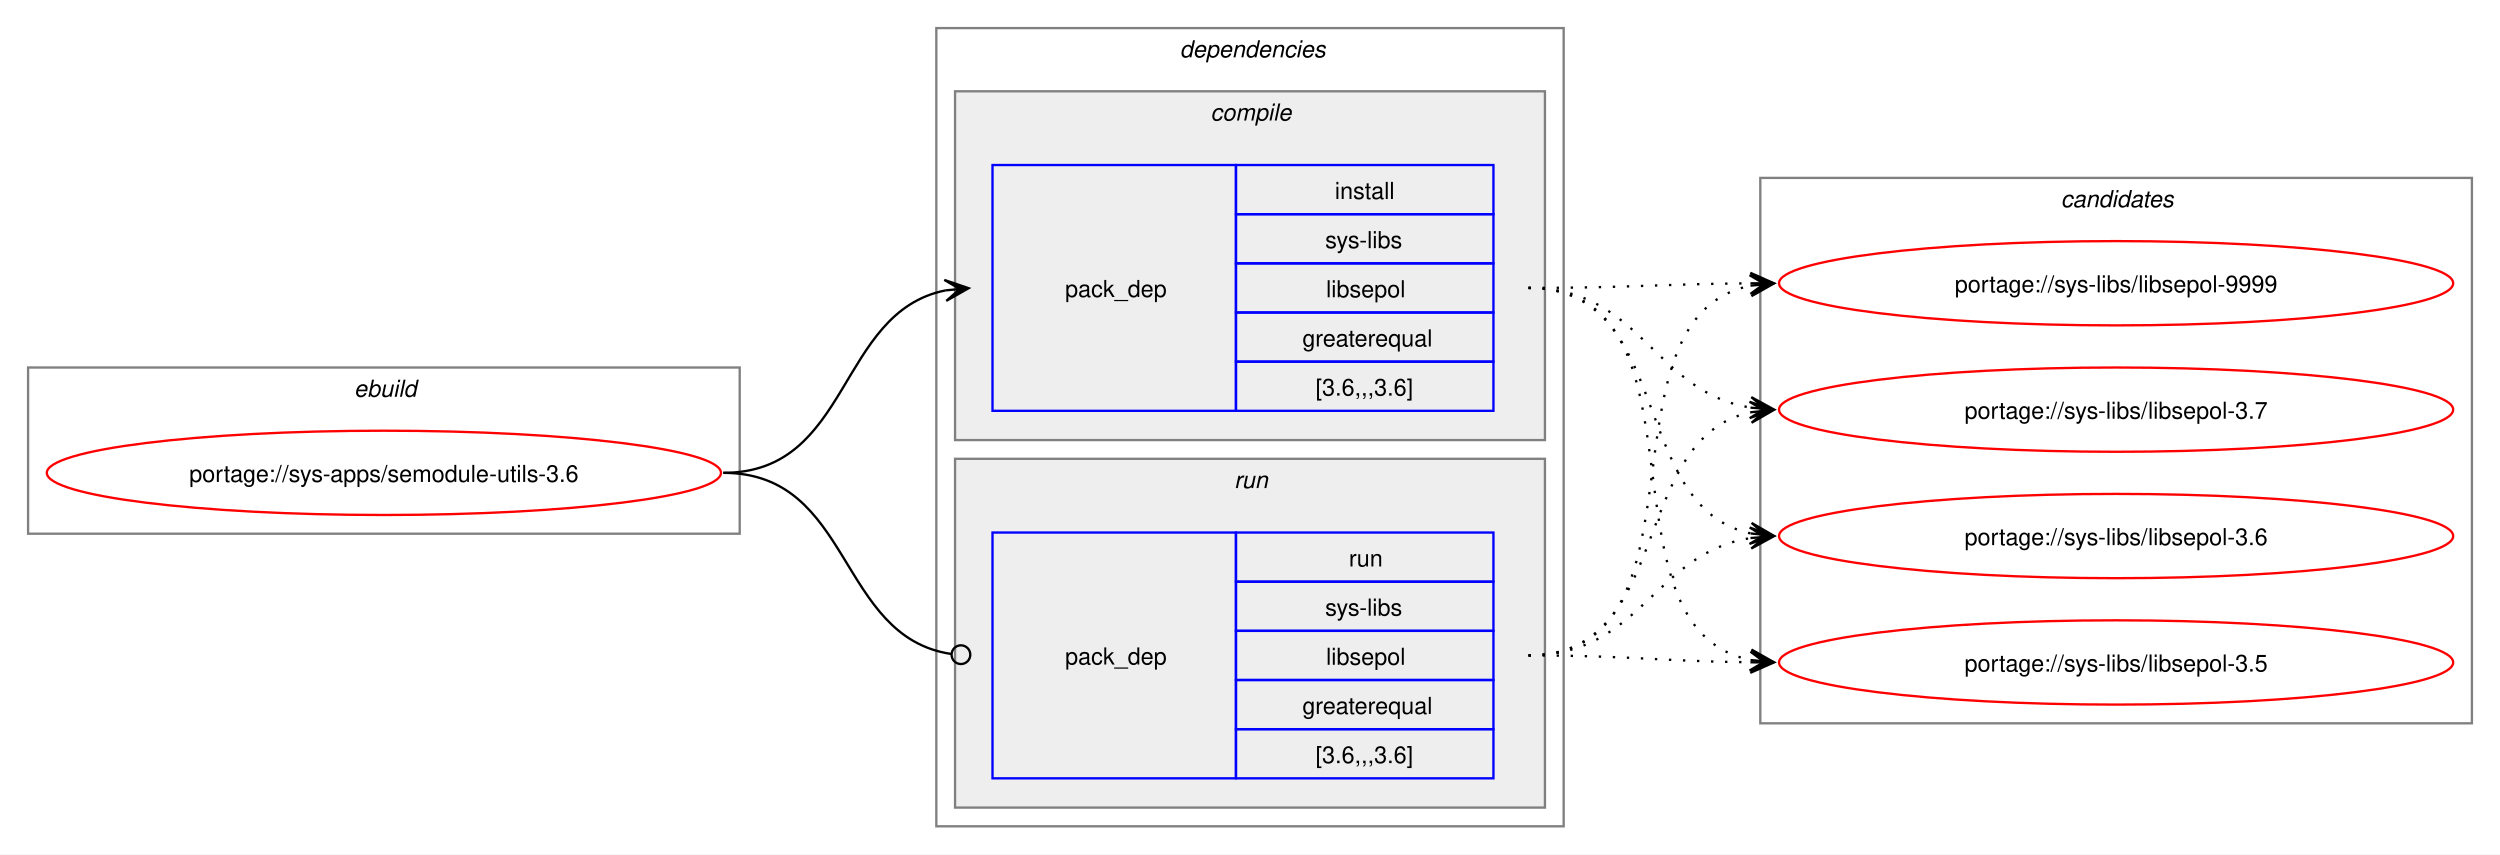
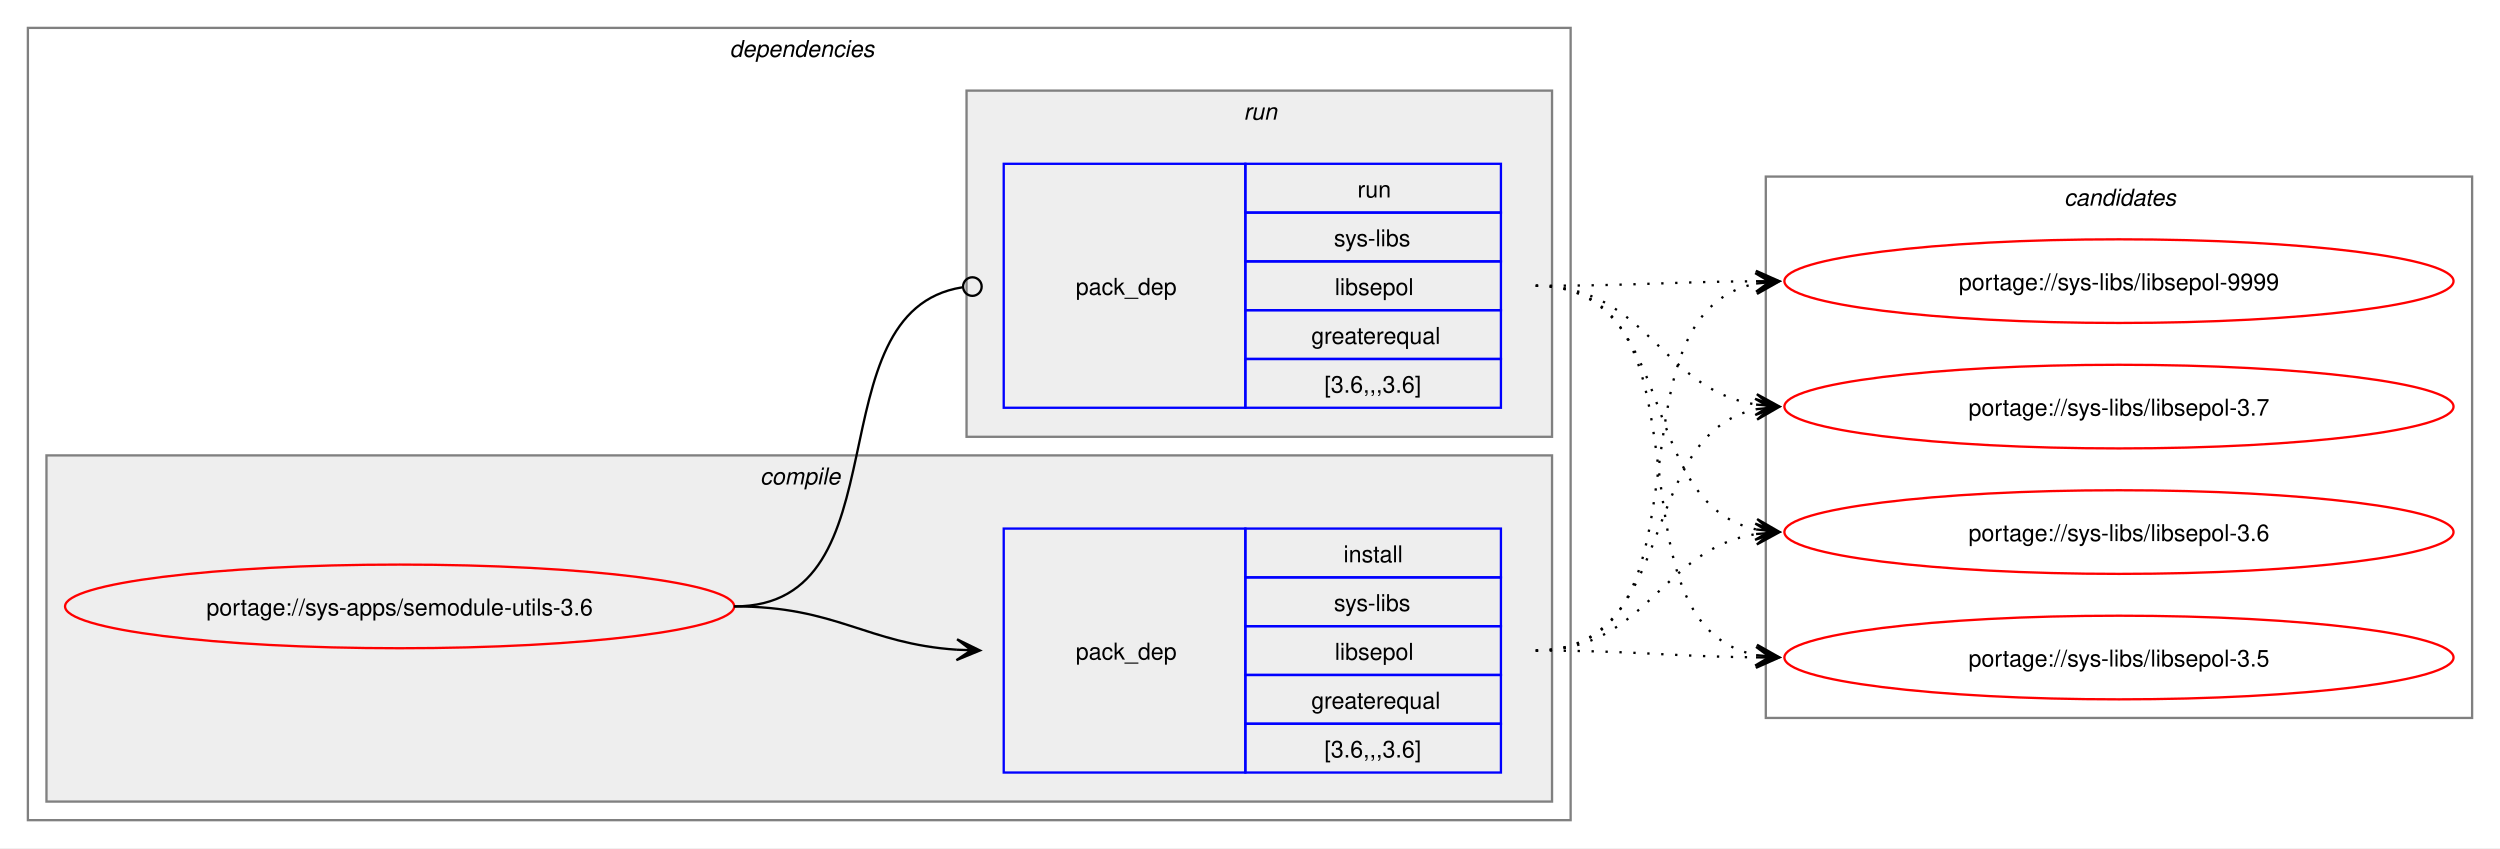
- <svg xmlns="http://www.w3.org/2000/svg" xmlns:xlink="http://www.w3.org/1999/xlink" width="1068pt" height="365pt" viewBox="0.00 0.00 1068.00 365.00">
+ <svg xmlns="http://www.w3.org/2000/svg" xmlns:xlink="http://www.w3.org/1999/xlink" width="1076pt" height="365pt" viewBox="0.00 0.00 1076.00 365.00">
  <g id="graph0" class="graph" transform="scale(1 1) rotate(0) translate(4 361)">
-     <polygon fill="white" stroke="none" points="-4,4 -4,-361 1064,-361 1064,4 -4,4" />
-     <g id="clust1" class="cluster">
-       <polygon fill="none" stroke="gray" points="8,-133 8,-204 312,-204 312,-133 8,-133" />
-       <text text-anchor="start" x="147.25" y="-191.5" font-family="Helvetica,sans-Serif" font-style="italic" font-size="10.00">ebuild</text>
-     </g>
+     <polygon fill="white" stroke="none" points="-4,4 -4,-361 1072,-361 1072,4 -4,4" />
    <g id="clust2" class="cluster">
-       <polygon fill="none" stroke="gray" points="396,-8 396,-349 664,-349 664,-8 396,-8" />
-       <text text-anchor="start" x="500" y="-336.5" font-family="Helvetica,sans-Serif" font-style="italic" font-size="10.00">dependencies</text>
+       <polygon fill="none" stroke="gray" points="8,-8 8,-349 672,-349 672,-8 8,-8" />
+       <text text-anchor="start" x="310" y="-336.5" font-family="Helvetica,sans-Serif" font-style="italic" font-size="10.00">dependencies</text>
    </g>
    <g id="clust3" class="cluster">
-       <polygon fill="#eeeeee" stroke="gray" points="404,-173 404,-322 656,-322 656,-173 404,-173" />
-       <text text-anchor="start" x="513.12" y="-309.5" font-family="Helvetica,sans-Serif" font-style="italic" font-size="10.00">compile</text>
+       <polygon fill="#eeeeee" stroke="gray" points="16,-16 16,-165 664,-165 664,-16 16,-16" />
+       <text text-anchor="start" x="323.12" y="-152.5" font-family="Helvetica,sans-Serif" font-style="italic" font-size="10.00">compile</text>
    </g>
    <g id="clust6" class="cluster">
-       <polygon fill="#eeeeee" stroke="gray" points="404,-16 404,-165 656,-165 656,-16 404,-16" />
-       <text text-anchor="start" x="523.25" y="-152.5" font-family="Helvetica,sans-Serif" font-style="italic" font-size="10.00">run</text>
+       <polygon fill="#eeeeee" stroke="gray" points="412,-173 412,-322 664,-322 664,-173 412,-173" />
+       <text text-anchor="start" x="531.25" y="-309.5" font-family="Helvetica,sans-Serif" font-style="italic" font-size="10.00">run</text>
    </g>
    <g id="clust8" class="cluster">
-       <polygon fill="none" stroke="gray" points="748,-52 748,-285 1052,-285 1052,-52 748,-52" />
-       <text text-anchor="start" x="876.38" y="-272.5" font-family="Helvetica,sans-Serif" font-style="italic" font-size="10.00">candidates</text>
+       <polygon fill="none" stroke="gray" points="756,-52 756,-285 1060,-285 1060,-52 756,-52" />
+       <text text-anchor="start" x="884.38" y="-272.5" font-family="Helvetica,sans-Serif" font-style="italic" font-size="10.00">candidates</text>
    </g>
    <g id="node1" class="node">
      <g id="a_node1">
        <a xlink:href="../sys-apps/semodule-utils-3.6.svg" xlink:title="portage://sys-apps/semodule-utils-3.6">
-           <ellipse fill="none" stroke="red" cx="160" cy="-159" rx="144" ry="18" />
-           <text text-anchor="middle" x="160" y="-155.12" font-family="Helvetica,sans-Serif" font-size="10.00">portage://sys-apps/semodule-utils-3.6</text>
+           <ellipse fill="none" stroke="red" cx="168" cy="-100" rx="144" ry="18" />
+           <text text-anchor="middle" x="168" y="-96.12" font-family="Helvetica,sans-Serif" font-size="10.00">portage://sys-apps/semodule-utils-3.6</text>
        </a>
      </g>
    </g>
    <g id="node2" class="node">
-       <polygon fill="none" stroke="blue" points="420,-185.5 420,-290.5 524,-290.5 524,-185.5 420,-185.5" />
-       <text text-anchor="start" x="451" y="-234.12" font-family="Helvetica,sans-Serif" font-size="10.00">pack_dep</text>
-       <polygon fill="none" stroke="blue" points="524,-269.5 524,-290.5 634,-290.5 634,-269.5 524,-269.5" />
-       <text text-anchor="start" x="566.25" y="-276" font-family="Helvetica,sans-Serif" font-size="10.00">install</text>
-       <polygon fill="none" stroke="blue" points="524,-248.5 524,-269.5 634,-269.5 634,-248.5 524,-248.5" />
-       <text text-anchor="start" x="562.12" y="-255" font-family="Helvetica,sans-Serif" font-size="10.00">sys-libs</text>
-       <polygon fill="none" stroke="blue" points="524,-227.5 524,-248.5 634,-248.5 634,-227.5 524,-227.5" />
-       <text text-anchor="start" x="562.5" y="-234" font-family="Helvetica,sans-Serif" font-size="10.00">libsepol</text>
-       <polygon fill="none" stroke="blue" points="524,-206.5 524,-227.5 634,-227.5 634,-206.5 524,-206.5" />
-       <text text-anchor="start" x="552.38" y="-213" font-family="Helvetica,sans-Serif" font-size="10.00">greaterequal</text>
-       <polygon fill="none" stroke="blue" points="524,-185.5 524,-206.5 634,-206.5 634,-185.5 524,-185.5" />
-       <text text-anchor="start" x="558" y="-192" font-family="Helvetica,sans-Serif" font-size="10.00">[3.6,,,3.6]</text>
+       <polygon fill="none" stroke="blue" points="428,-28.5 428,-133.5 532,-133.5 532,-28.5 428,-28.5" />
+       <text text-anchor="start" x="459" y="-77.12" font-family="Helvetica,sans-Serif" font-size="10.00">pack_dep</text>
+       <polygon fill="none" stroke="blue" points="532,-112.5 532,-133.5 642,-133.5 642,-112.5 532,-112.5" />
+       <text text-anchor="start" x="574.25" y="-119" font-family="Helvetica,sans-Serif" font-size="10.00">install</text>
+       <polygon fill="none" stroke="blue" points="532,-91.5 532,-112.5 642,-112.5 642,-91.5 532,-91.5" />
+       <text text-anchor="start" x="570.12" y="-98" font-family="Helvetica,sans-Serif" font-size="10.00">sys-libs</text>
+       <polygon fill="none" stroke="blue" points="532,-70.5 532,-91.5 642,-91.5 642,-70.5 532,-70.5" />
+       <text text-anchor="start" x="570.5" y="-77" font-family="Helvetica,sans-Serif" font-size="10.00">libsepol</text>
+       <polygon fill="none" stroke="blue" points="532,-49.5 532,-70.5 642,-70.5 642,-49.5 532,-49.5" />
+       <text text-anchor="start" x="560.38" y="-56" font-family="Helvetica,sans-Serif" font-size="10.00">greaterequal</text>
+       <polygon fill="none" stroke="blue" points="532,-28.5 532,-49.5 642,-49.5 642,-28.5 532,-28.5" />
+       <text text-anchor="start" x="566" y="-35" font-family="Helvetica,sans-Serif" font-size="10.00">[3.6,,,3.6]</text>
    </g>
    <g id="edge1" class="edge">
-       <path fill="none" stroke="black" d="M305,-159C359.74,-159 353.49,-227.57 399.89,-236.94" />
-       <polygon fill="black" stroke="black" points="409.79,-237.88 399.41,-241.42 406.02,-237.53 399.83,-236.94 399.83,-236.94 399.83,-236.94 406.02,-237.53 400.26,-232.46 409.79,-237.88" />
+       <path fill="none" stroke="black" d="M312,-100C356.34,-100 368.74,-83.99 407.84,-81.36" />
+       <polygon fill="black" stroke="black" points="417.78,-81.04 407.93,-85.86 414,-81.16 407.79,-81.36 407.79,-81.36 407.79,-81.36 414,-81.16 407.64,-76.87 417.78,-81.04" />
    </g>
    <g id="node3" class="node">
-       <polygon fill="none" stroke="blue" points="420,-28.5 420,-133.5 524,-133.5 524,-28.5 420,-28.5" />
-       <text text-anchor="start" x="451" y="-77.12" font-family="Helvetica,sans-Serif" font-size="10.00">pack_dep</text>
-       <polygon fill="none" stroke="blue" points="524,-112.5 524,-133.5 634,-133.5 634,-112.5 524,-112.5" />
-       <text text-anchor="start" x="572.25" y="-119" font-family="Helvetica,sans-Serif" font-size="10.00">run</text>
-       <polygon fill="none" stroke="blue" points="524,-91.5 524,-112.5 634,-112.5 634,-91.5 524,-91.5" />
-       <text text-anchor="start" x="562.12" y="-98" font-family="Helvetica,sans-Serif" font-size="10.00">sys-libs</text>
-       <polygon fill="none" stroke="blue" points="524,-70.5 524,-91.5 634,-91.5 634,-70.5 524,-70.5" />
-       <text text-anchor="start" x="562.5" y="-77" font-family="Helvetica,sans-Serif" font-size="10.00">libsepol</text>
-       <polygon fill="none" stroke="blue" points="524,-49.5 524,-70.5 634,-70.5 634,-49.5 524,-49.5" />
-       <text text-anchor="start" x="552.38" y="-56" font-family="Helvetica,sans-Serif" font-size="10.00">greaterequal</text>
-       <polygon fill="none" stroke="blue" points="524,-28.5 524,-49.5 634,-49.5 634,-28.5 524,-28.5" />
-       <text text-anchor="start" x="558" y="-35" font-family="Helvetica,sans-Serif" font-size="10.00">[3.6,,,3.6]</text>
+       <polygon fill="none" stroke="blue" points="428,-185.5 428,-290.5 532,-290.5 532,-185.5 428,-185.5" />
+       <text text-anchor="start" x="459" y="-234.12" font-family="Helvetica,sans-Serif" font-size="10.00">pack_dep</text>
+       <polygon fill="none" stroke="blue" points="532,-269.5 532,-290.5 642,-290.5 642,-269.5 532,-269.5" />
+       <text text-anchor="start" x="580.25" y="-276" font-family="Helvetica,sans-Serif" font-size="10.00">run</text>
+       <polygon fill="none" stroke="blue" points="532,-248.5 532,-269.5 642,-269.5 642,-248.5 532,-248.5" />
+       <text text-anchor="start" x="570.12" y="-255" font-family="Helvetica,sans-Serif" font-size="10.00">sys-libs</text>
+       <polygon fill="none" stroke="blue" points="532,-227.5 532,-248.5 642,-248.5 642,-227.5 532,-227.5" />
+       <text text-anchor="start" x="570.5" y="-234" font-family="Helvetica,sans-Serif" font-size="10.00">libsepol</text>
+       <polygon fill="none" stroke="blue" points="532,-206.5 532,-227.5 642,-227.5 642,-206.5 532,-206.5" />
+       <text text-anchor="start" x="560.38" y="-213" font-family="Helvetica,sans-Serif" font-size="10.00">greaterequal</text>
+       <polygon fill="none" stroke="blue" points="532,-185.5 532,-206.5 642,-206.5 642,-185.5 532,-185.5" />
+       <text text-anchor="start" x="566" y="-192" font-family="Helvetica,sans-Serif" font-size="10.00">[3.6,,,3.6]</text>
    </g>
    <g id="edge2" class="edge">
-       <path fill="none" stroke="black" d="M305,-159C360.41,-159 353.47,-89.01 402.31,-81.63" />
-       <ellipse fill="none" stroke="black" cx="406.51" cy="-81.32" rx="4" ry="4" />
+       <path fill="none" stroke="black" d="M312,-100C386.43,-100 345.13,-226.91 410.07,-237.32" />
+       <ellipse fill="none" stroke="black" cx="414.51" cy="-237.66" rx="4" ry="4" />
    </g>
    <g id="node4" class="node">
      <g id="a_node4">
        <a xlink:href="../sys-libs/libsepol-9999.svg" xlink:title="portage://sys-libs/libsepol-9999">
-           <ellipse fill="none" stroke="red" cx="900" cy="-240" rx="144" ry="18" />
-           <text text-anchor="middle" x="900" y="-236.12" font-family="Helvetica,sans-Serif" font-size="10.00">portage://sys-libs/libsepol-9999</text>
+           <ellipse fill="none" stroke="red" cx="908" cy="-240" rx="144" ry="18" />
+           <text text-anchor="middle" x="908" y="-236.12" font-family="Helvetica,sans-Serif" font-size="10.00">portage://sys-libs/libsepol-9999</text>
        </a>
      </g>
    </g>
    <g id="edge3" class="edge">
-       <path fill="none" stroke="black" stroke-dasharray="1,5" d="M649,-238C692.25,-238 705.71,-239.69 744.08,-239.96" />
-       <polygon fill="black" stroke="black" points="753.78,-240 743.77,-244.46 750,-239.98 743.78,-239.96 743.78,-239.96 743.78,-239.96 750,-239.98 743.8,-235.46 753.78,-240" />
+       <path fill="none" stroke="black" stroke-dasharray="1,5" d="M657,-81C737.95,-81 683.73,-225.44 752.01,-238.98" />
+       <polygon fill="black" stroke="black" points="761.79,-239.89 751.42,-243.45 758.02,-239.54 751.83,-238.97 751.83,-238.97 751.83,-238.97 758.02,-239.54 752.24,-234.49 761.79,-239.89" />
    </g>
    <g id="node5" class="node">
      <g id="a_node5">
        <a xlink:href="../sys-libs/libsepol-3.7.svg" xlink:title="portage://sys-libs/libsepol-3.7">
-           <ellipse fill="none" stroke="red" cx="900" cy="-186" rx="144" ry="18" />
-           <text text-anchor="middle" x="900" y="-182.12" font-family="Helvetica,sans-Serif" font-size="10.00">portage://sys-libs/libsepol-3.7</text>
+           <ellipse fill="none" stroke="red" cx="908" cy="-186" rx="144" ry="18" />
+           <text text-anchor="middle" x="908" y="-182.12" font-family="Helvetica,sans-Serif" font-size="10.00">portage://sys-libs/libsepol-3.7</text>
        </a>
      </g>
    </g>
    <g id="edge4" class="edge">
-       <path fill="none" stroke="black" stroke-dasharray="1,5" d="M649,-238C697.48,-238 702.07,-193.62 743.86,-186.86" />
-       <polygon fill="black" stroke="black" points="753.79,-186.09 744.16,-191.35 750.01,-186.38 743.81,-186.86 743.81,-186.86 743.81,-186.86 750.01,-186.38 743.47,-182.38 753.79,-186.09" />
+       <path fill="none" stroke="black" stroke-dasharray="1,5" d="M657,-81C719.3,-81 699.57,-173.67 751.94,-184.89" />
+       <polygon fill="black" stroke="black" points="761.79,-185.88 751.39,-189.36 758.02,-185.5 751.84,-184.88 751.84,-184.88 751.84,-184.88 758.02,-185.5 752.29,-180.4 761.79,-185.88" />
    </g>
    <g id="node6" class="node">
      <g id="a_node6">
        <a xlink:href="../sys-libs/libsepol-3.6.svg" xlink:title="portage://sys-libs/libsepol-3.6">
-           <ellipse fill="none" stroke="red" cx="900" cy="-132" rx="144" ry="18" />
-           <text text-anchor="middle" x="900" y="-128.12" font-family="Helvetica,sans-Serif" font-size="10.00">portage://sys-libs/libsepol-3.6</text>
+           <ellipse fill="none" stroke="red" cx="908" cy="-132" rx="144" ry="18" />
+           <text text-anchor="middle" x="908" y="-128.12" font-family="Helvetica,sans-Serif" font-size="10.00">portage://sys-libs/libsepol-3.6</text>
        </a>
      </g>
    </g>
    <g id="edge5" class="edge">
-       <path fill="none" stroke="black" stroke-dasharray="1,5" d="M649,-238C711.59,-238 691.33,-144.45 743.89,-133.12" />
-       <polygon fill="black" stroke="black" points="753.79,-132.12 744.29,-137.6 750.03,-132.5 743.84,-133.12 743.84,-133.12 743.84,-133.12 750.03,-132.5 743.39,-128.65 753.79,-132.12" />
+       <path fill="none" stroke="black" stroke-dasharray="1,5" d="M657,-81C705.3,-81 710.21,-124.53 751.89,-131.16" />
+       <polygon fill="black" stroke="black" points="761.79,-131.91 751.47,-135.64 758.01,-131.62 751.81,-131.15 751.81,-131.15 751.81,-131.15 758.01,-131.62 752.15,-126.66 761.79,-131.91" />
    </g>
    <g id="node7" class="node">
      <g id="a_node7">
        <a xlink:href="../sys-libs/libsepol-3.5.svg" xlink:title="portage://sys-libs/libsepol-3.5">
-           <ellipse fill="none" stroke="red" cx="900" cy="-78" rx="144" ry="18" />
-           <text text-anchor="middle" x="900" y="-74.12" font-family="Helvetica,sans-Serif" font-size="10.00">portage://sys-libs/libsepol-3.5</text>
+           <ellipse fill="none" stroke="red" cx="908" cy="-78" rx="144" ry="18" />
+           <text text-anchor="middle" x="908" y="-74.12" font-family="Helvetica,sans-Serif" font-size="10.00">portage://sys-libs/libsepol-3.5</text>
        </a>
      </g>
    </g>
    <g id="edge6" class="edge">
-       <path fill="none" stroke="black" stroke-dasharray="1,5" d="M649,-238C730.3,-238 675.43,-92.65 743.96,-79.02" />
-       <polygon fill="black" stroke="black" points="753.79,-78.11 744.24,-83.51 750.02,-78.46 743.83,-79.03 743.83,-79.03 743.83,-79.03 750.02,-78.46 743.41,-74.55 753.79,-78.11" />
+       <path fill="none" stroke="black" stroke-dasharray="1,5" d="M657,-81C700.26,-81 713.71,-78.47 752.08,-78.06" />
+       <polygon fill="black" stroke="black" points="761.78,-78.01 751.81,-82.56 758,-78.03 751.78,-78.06 751.78,-78.06 751.78,-78.06 758,-78.03 751.76,-73.56 761.78,-78.01" />
    </g>
    <g id="edge7" class="edge">
-       <path fill="none" stroke="black" stroke-dasharray="1,5" d="M649,-81C729.95,-81 675.73,-225.44 744.01,-238.98" />
-       <polygon fill="black" stroke="black" points="753.79,-239.89 743.42,-243.45 750.02,-239.54 743.83,-238.97 743.83,-238.97 743.83,-238.97 750.02,-239.54 744.24,-234.49 753.79,-239.89" />
+       <path fill="none" stroke="black" stroke-dasharray="1,5" d="M657,-238C700.25,-238 713.71,-239.69 752.08,-239.96" />
+       <polygon fill="black" stroke="black" points="761.78,-240 751.77,-244.46 758,-239.98 751.78,-239.96 751.78,-239.96 751.78,-239.96 758,-239.98 751.8,-235.46 761.78,-240" />
    </g>
    <g id="edge8" class="edge">
-       <path fill="none" stroke="black" stroke-dasharray="1,5" d="M649,-81C711.3,-81 691.57,-173.67 743.94,-184.89" />
-       <polygon fill="black" stroke="black" points="753.79,-185.88 743.39,-189.36 750.02,-185.5 743.84,-184.88 743.84,-184.88 743.84,-184.88 750.02,-185.5 744.29,-180.4 753.79,-185.88" />
+       <path fill="none" stroke="black" stroke-dasharray="1,5" d="M657,-238C705.48,-238 710.07,-193.62 751.86,-186.86" />
+       <polygon fill="black" stroke="black" points="761.79,-186.09 752.16,-191.35 758.01,-186.38 751.81,-186.86 751.81,-186.86 751.81,-186.86 758.01,-186.38 751.47,-182.38 761.79,-186.09" />
    </g>
    <g id="edge9" class="edge">
-       <path fill="none" stroke="black" stroke-dasharray="1,5" d="M649,-81C697.3,-81 702.21,-124.53 743.89,-131.16" />
-       <polygon fill="black" stroke="black" points="753.79,-131.91 743.47,-135.64 750.01,-131.62 743.81,-131.15 743.81,-131.15 743.81,-131.15 750.01,-131.62 744.15,-126.66 753.79,-131.91" />
+       <path fill="none" stroke="black" stroke-dasharray="1,5" d="M657,-238C719.59,-238 699.33,-144.45 751.89,-133.12" />
+       <polygon fill="black" stroke="black" points="761.79,-132.12 752.29,-137.6 758.03,-132.5 751.84,-133.12 751.84,-133.12 751.84,-133.12 758.03,-132.5 751.39,-128.65 761.79,-132.12" />
    </g>
    <g id="edge10" class="edge">
-       <path fill="none" stroke="black" stroke-dasharray="1,5" d="M649,-81C692.26,-81 705.71,-78.47 744.08,-78.06" />
-       <polygon fill="black" stroke="black" points="753.78,-78.01 743.81,-82.56 750,-78.03 743.78,-78.06 743.78,-78.06 743.78,-78.06 750,-78.03 743.76,-73.56 753.78,-78.01" />
+       <path fill="none" stroke="black" stroke-dasharray="1,5" d="M657,-238C738.3,-238 683.43,-92.65 751.96,-79.02" />
+       <polygon fill="black" stroke="black" points="761.79,-78.11 752.24,-83.51 758.02,-78.46 751.83,-79.03 751.83,-79.03 751.83,-79.03 758.02,-78.46 751.41,-74.55 761.79,-78.11" />
    </g>
  </g>
</svg>
